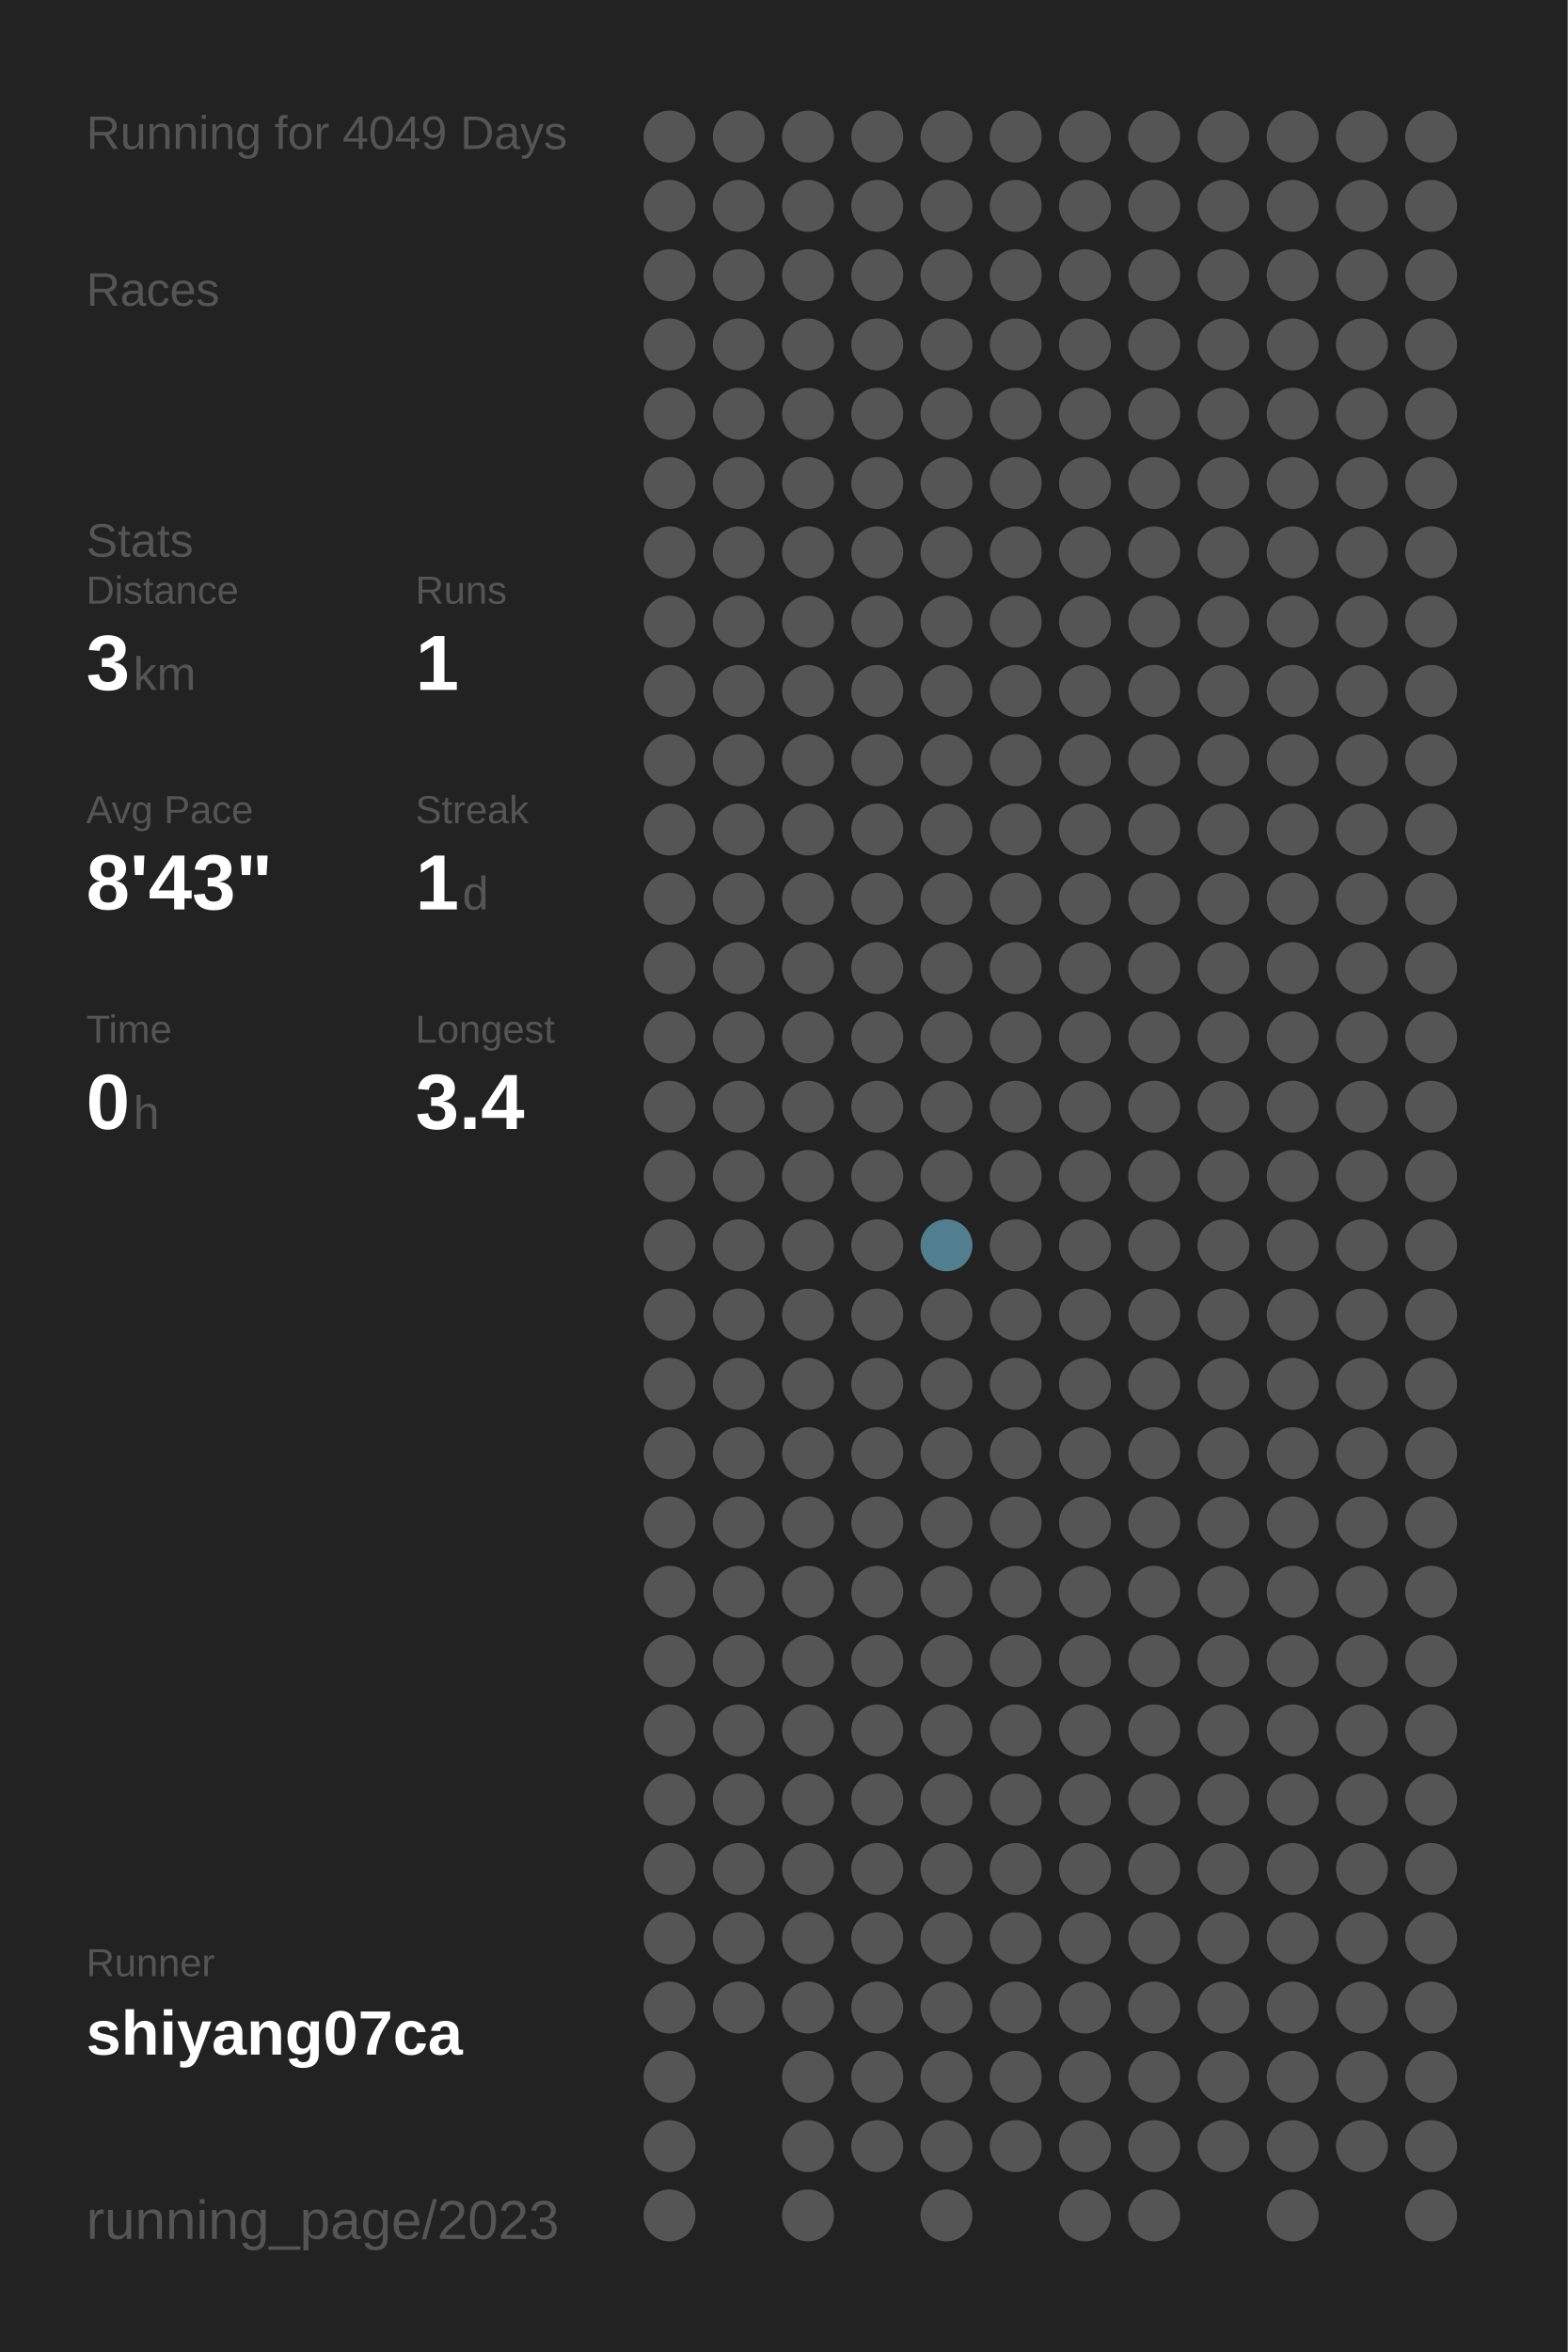
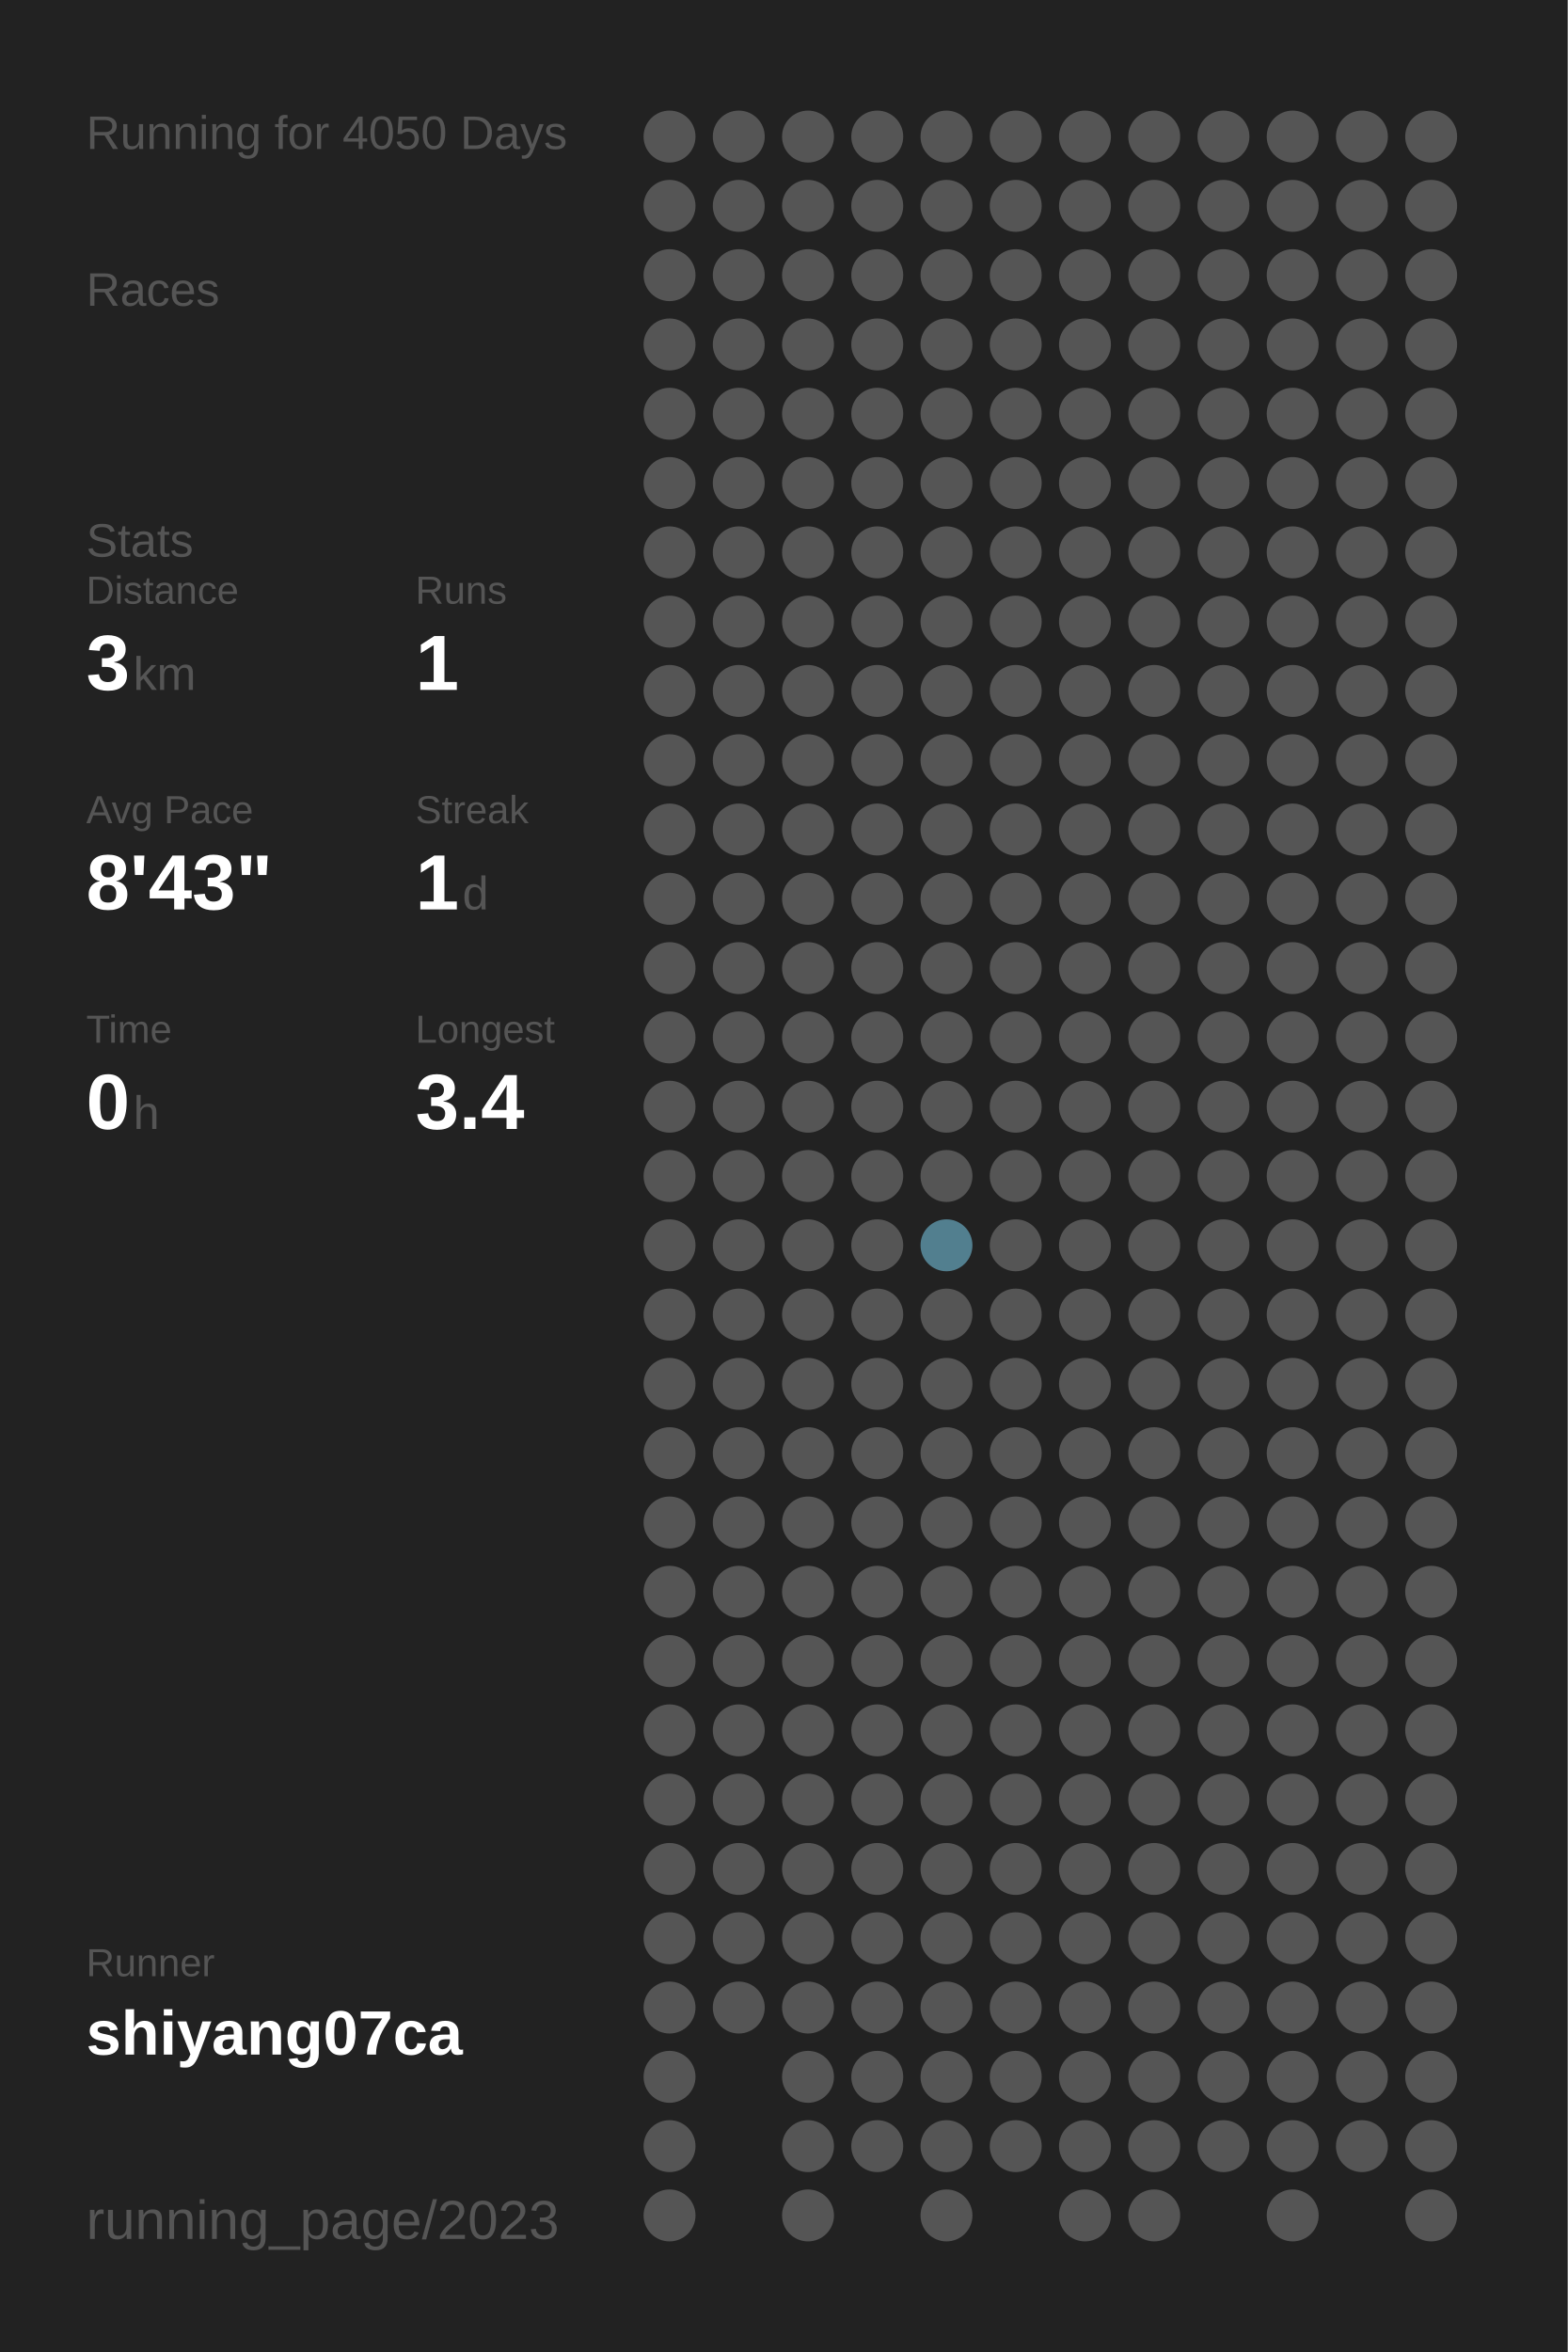
<svg xmlns="http://www.w3.org/2000/svg" baseProfile="full" height="300mm" version="1.1" viewBox="0,0,200,300" width="200mm">
  <defs />
  <rect fill="#222222" height="300" width="200" x="0" y="0" />
-   <text fill="#555555" style="font-size:6px; font-family:Arial;" x="11" y="19">Running for 4049 Days</text>
+   <text fill="#555555" style="font-size:6px; font-family:Arial;" x="11" y="19">Running for 4050 Days</text>
  <text fill="#555555" style="font-size:6px; font-family:Arial;" x="11" y="39">Races</text>
  <text fill="#555555" style="font-size:6px; font-family:Arial;" x="11" y="71">Stats</text>
  <text fill="#555555" style="font-size:5px; font-family:Arial;" x="11" y="77">Distance</text>
  <text fill="#FFFFFF" style="font-size:10px; font-family:Arial; font-weight:bold;" x="11" y="88">3</text>
  <text fill="#555555" style="font-size:6px; font-family:Arial;" x="17" y="88">km</text>
  <text fill="#555555" style="font-size:5px; font-family:Arial;" x="53" y="77">Runs</text>
  <text fill="#FFFFFF" style="font-size:10px; font-family:Arial; font-weight:bold;" x="53" y="88">1</text>
  <text fill="#555555" style="font-size:5px; font-family:Arial;" x="11" y="105">Avg Pace</text>
  <text fill="#FFFFFF" style="font-size:10px; font-family:Arial; font-weight:bold;" x="11" y="116">8'43"</text>
  <text fill="#555555" style="font-size:5px; font-family:Arial;" x="53" y="105">Streak</text>
  <text fill="#FFFFFF" style="font-size:10px; font-family:Arial; font-weight:bold;" x="53" y="116">1</text>
  <text fill="#555555" style="font-size:6px; font-family:Arial;" x="59" y="116">d</text>
  <text fill="#555555" style="font-size:5px; font-family:Arial;" x="11" y="133">Time</text>
  <text fill="#FFFFFF" style="font-size:10px; font-family:Arial; font-weight:bold;" x="11" y="144">0</text>
  <text fill="#555555" style="font-size:6px; font-family:Arial;" x="17" y="144">h</text>
  <text fill="#555555" style="font-size:5px; font-family:Arial;" x="53" y="133">Longest</text>
  <text fill="#FFFFFF" style="font-size:10px; font-family:Arial; font-weight:bold;" x="53" y="144">3.4</text>
  <text fill="#555555" style="font-size:5px; font-family:Arial;" x="11" y="252.065">Runner</text>
  <text fill="#FFFFFF" style="font-size:8px; font-family:Arial; font-weight:bold;" x="11" y="262.065">shiyang07ca</text>
  <text fill="#555555" style="font-size:7px; font-family:Arial;" x="11" y="285.581">running_page/2023</text>
  <circle cx="85.417" cy="17.419" fill="#555555" r="3.312" />
  <circle cx="85.417" cy="26.258" fill="#555555" r="3.312" />
  <circle cx="85.417" cy="35.097" fill="#555555" r="3.312" />
  <circle cx="85.417" cy="43.935" fill="#555555" r="3.312" />
  <circle cx="85.417" cy="52.774" fill="#555555" r="3.312" />
  <circle cx="85.417" cy="61.613" fill="#555555" r="3.312" />
  <circle cx="85.417" cy="70.452" fill="#555555" r="3.312" />
  <circle cx="85.417" cy="79.29" fill="#555555" r="3.312" />
  <circle cx="85.417" cy="88.129" fill="#555555" r="3.312" />
  <circle cx="85.417" cy="96.968" fill="#555555" r="3.312" />
  <circle cx="85.417" cy="105.806" fill="#555555" r="3.312" />
  <circle cx="85.417" cy="114.645" fill="#555555" r="3.312" />
  <circle cx="85.417" cy="123.484" fill="#555555" r="3.312" />
  <circle cx="85.417" cy="132.323" fill="#555555" r="3.312" />
  <circle cx="85.417" cy="141.161" fill="#555555" r="3.312" />
  <circle cx="85.417" cy="150" fill="#555555" r="3.312" />
  <circle cx="85.417" cy="158.839" fill="#555555" r="3.312" />
  <circle cx="85.417" cy="167.677" fill="#555555" r="3.312" />
  <circle cx="85.417" cy="176.516" fill="#555555" r="3.312" />
  <circle cx="85.417" cy="185.355" fill="#555555" r="3.312" />
  <circle cx="85.417" cy="194.194" fill="#555555" r="3.312" />
  <circle cx="85.417" cy="203.032" fill="#555555" r="3.312" />
  <circle cx="85.417" cy="211.871" fill="#555555" r="3.312" />
  <circle cx="85.417" cy="220.71" fill="#555555" r="3.312" />
  <circle cx="85.417" cy="229.548" fill="#555555" r="3.312" />
  <circle cx="85.417" cy="238.387" fill="#555555" r="3.312" />
  <circle cx="85.417" cy="247.226" fill="#555555" r="3.312" />
  <circle cx="85.417" cy="256.065" fill="#555555" r="3.312" />
  <circle cx="85.417" cy="264.903" fill="#555555" r="3.312" />
  <circle cx="85.417" cy="273.742" fill="#555555" r="3.312" />
  <circle cx="85.417" cy="282.581" fill="#555555" r="3.312" />
  <circle cx="94.25" cy="17.419" fill="#555555" r="3.312" />
  <circle cx="94.25" cy="26.258" fill="#555555" r="3.312" />
  <circle cx="94.25" cy="35.097" fill="#555555" r="3.312" />
  <circle cx="94.25" cy="43.935" fill="#555555" r="3.312" />
  <circle cx="94.25" cy="52.774" fill="#555555" r="3.312" />
  <circle cx="94.25" cy="61.613" fill="#555555" r="3.312" />
  <circle cx="94.25" cy="70.452" fill="#555555" r="3.312" />
  <circle cx="94.25" cy="79.29" fill="#555555" r="3.312" />
  <circle cx="94.25" cy="88.129" fill="#555555" r="3.312" />
  <circle cx="94.25" cy="96.968" fill="#555555" r="3.312" />
  <circle cx="94.25" cy="105.806" fill="#555555" r="3.312" />
  <circle cx="94.25" cy="114.645" fill="#555555" r="3.312" />
  <circle cx="94.25" cy="123.484" fill="#555555" r="3.312" />
  <circle cx="94.25" cy="132.323" fill="#555555" r="3.312" />
  <circle cx="94.25" cy="141.161" fill="#555555" r="3.312" />
  <circle cx="94.25" cy="150" fill="#555555" r="3.312" />
  <circle cx="94.25" cy="158.839" fill="#555555" r="3.312" />
  <circle cx="94.25" cy="167.677" fill="#555555" r="3.312" />
  <circle cx="94.25" cy="176.516" fill="#555555" r="3.312" />
  <circle cx="94.25" cy="185.355" fill="#555555" r="3.312" />
  <circle cx="94.25" cy="194.194" fill="#555555" r="3.312" />
  <circle cx="94.25" cy="203.032" fill="#555555" r="3.312" />
  <circle cx="94.25" cy="211.871" fill="#555555" r="3.312" />
  <circle cx="94.25" cy="220.71" fill="#555555" r="3.312" />
  <circle cx="94.25" cy="229.548" fill="#555555" r="3.312" />
  <circle cx="94.25" cy="238.387" fill="#555555" r="3.312" />
  <circle cx="94.25" cy="247.226" fill="#555555" r="3.312" />
  <circle cx="94.25" cy="256.065" fill="#555555" r="3.312" />
  <circle cx="103.083" cy="17.419" fill="#555555" r="3.312" />
  <circle cx="103.083" cy="26.258" fill="#555555" r="3.312" />
  <circle cx="103.083" cy="35.097" fill="#555555" r="3.312" />
  <circle cx="103.083" cy="43.935" fill="#555555" r="3.312" />
  <circle cx="103.083" cy="52.774" fill="#555555" r="3.312" />
  <circle cx="103.083" cy="61.613" fill="#555555" r="3.312" />
  <circle cx="103.083" cy="70.452" fill="#555555" r="3.312" />
  <circle cx="103.083" cy="79.29" fill="#555555" r="3.312" />
  <circle cx="103.083" cy="88.129" fill="#555555" r="3.312" />
  <circle cx="103.083" cy="96.968" fill="#555555" r="3.312" />
  <circle cx="103.083" cy="105.806" fill="#555555" r="3.312" />
  <circle cx="103.083" cy="114.645" fill="#555555" r="3.312" />
  <circle cx="103.083" cy="123.484" fill="#555555" r="3.312" />
  <circle cx="103.083" cy="132.323" fill="#555555" r="3.312" />
  <circle cx="103.083" cy="141.161" fill="#555555" r="3.312" />
  <circle cx="103.083" cy="150" fill="#555555" r="3.312" />
  <circle cx="103.083" cy="158.839" fill="#555555" r="3.312" />
  <circle cx="103.083" cy="167.677" fill="#555555" r="3.312" />
  <circle cx="103.083" cy="176.516" fill="#555555" r="3.312" />
  <circle cx="103.083" cy="185.355" fill="#555555" r="3.312" />
  <circle cx="103.083" cy="194.194" fill="#555555" r="3.312" />
  <circle cx="103.083" cy="203.032" fill="#555555" r="3.312" />
  <circle cx="103.083" cy="211.871" fill="#555555" r="3.312" />
  <circle cx="103.083" cy="220.71" fill="#555555" r="3.312" />
  <circle cx="103.083" cy="229.548" fill="#555555" r="3.312" />
  <circle cx="103.083" cy="238.387" fill="#555555" r="3.312" />
  <circle cx="103.083" cy="247.226" fill="#555555" r="3.312" />
  <circle cx="103.083" cy="256.065" fill="#555555" r="3.312" />
  <circle cx="103.083" cy="264.903" fill="#555555" r="3.312" />
  <circle cx="103.083" cy="273.742" fill="#555555" r="3.312" />
  <circle cx="103.083" cy="282.581" fill="#555555" r="3.312" />
  <circle cx="111.917" cy="17.419" fill="#555555" r="3.312" />
  <circle cx="111.917" cy="26.258" fill="#555555" r="3.312" />
  <circle cx="111.917" cy="35.097" fill="#555555" r="3.312" />
  <circle cx="111.917" cy="43.935" fill="#555555" r="3.312" />
  <circle cx="111.917" cy="52.774" fill="#555555" r="3.312" />
  <circle cx="111.917" cy="61.613" fill="#555555" r="3.312" />
  <circle cx="111.917" cy="70.452" fill="#555555" r="3.312" />
  <circle cx="111.917" cy="79.29" fill="#555555" r="3.312" />
  <circle cx="111.917" cy="88.129" fill="#555555" r="3.312" />
  <circle cx="111.917" cy="96.968" fill="#555555" r="3.312" />
  <circle cx="111.917" cy="105.806" fill="#555555" r="3.312" />
  <circle cx="111.917" cy="114.645" fill="#555555" r="3.312" />
  <circle cx="111.917" cy="123.484" fill="#555555" r="3.312" />
  <circle cx="111.917" cy="132.323" fill="#555555" r="3.312" />
  <circle cx="111.917" cy="141.161" fill="#555555" r="3.312" />
  <circle cx="111.917" cy="150" fill="#555555" r="3.312" />
  <circle cx="111.917" cy="158.839" fill="#555555" r="3.312" />
  <circle cx="111.917" cy="167.677" fill="#555555" r="3.312" />
  <circle cx="111.917" cy="176.516" fill="#555555" r="3.312" />
  <circle cx="111.917" cy="185.355" fill="#555555" r="3.312" />
  <circle cx="111.917" cy="194.194" fill="#555555" r="3.312" />
  <circle cx="111.917" cy="203.032" fill="#555555" r="3.312" />
  <circle cx="111.917" cy="211.871" fill="#555555" r="3.312" />
  <circle cx="111.917" cy="220.71" fill="#555555" r="3.312" />
  <circle cx="111.917" cy="229.548" fill="#555555" r="3.312" />
  <circle cx="111.917" cy="238.387" fill="#555555" r="3.312" />
  <circle cx="111.917" cy="247.226" fill="#555555" r="3.312" />
  <circle cx="111.917" cy="256.065" fill="#555555" r="3.312" />
  <circle cx="111.917" cy="264.903" fill="#555555" r="3.312" />
  <circle cx="111.917" cy="273.742" fill="#555555" r="3.312" />
  <circle cx="120.75" cy="17.419" fill="#555555" r="3.312" />
  <circle cx="120.75" cy="26.258" fill="#555555" r="3.312" />
  <circle cx="120.75" cy="35.097" fill="#555555" r="3.312" />
  <circle cx="120.75" cy="43.935" fill="#555555" r="3.312" />
  <circle cx="120.75" cy="52.774" fill="#555555" r="3.312" />
  <circle cx="120.75" cy="61.613" fill="#555555" r="3.312" />
  <circle cx="120.75" cy="70.452" fill="#555555" r="3.312" />
  <circle cx="120.75" cy="79.29" fill="#555555" r="3.312" />
  <circle cx="120.75" cy="88.129" fill="#555555" r="3.312" />
  <circle cx="120.75" cy="96.968" fill="#555555" r="3.312" />
  <circle cx="120.75" cy="105.806" fill="#555555" r="3.312" />
  <circle cx="120.75" cy="114.645" fill="#555555" r="3.312" />
  <circle cx="120.75" cy="123.484" fill="#555555" r="3.312" />
  <circle cx="120.75" cy="132.323" fill="#555555" r="3.312" />
  <circle cx="120.75" cy="141.161" fill="#555555" r="3.312" />
  <circle cx="120.75" cy="150" fill="#555555" r="3.312" />
  <circle cx="120.75" cy="158.839" fill="#527f8f" r="3.312" />
  <circle cx="120.75" cy="167.677" fill="#555555" r="3.312" />
  <circle cx="120.75" cy="176.516" fill="#555555" r="3.312" />
  <circle cx="120.75" cy="185.355" fill="#555555" r="3.312" />
  <circle cx="120.75" cy="194.194" fill="#555555" r="3.312" />
  <circle cx="120.75" cy="203.032" fill="#555555" r="3.312" />
  <circle cx="120.75" cy="211.871" fill="#555555" r="3.312" />
  <circle cx="120.75" cy="220.71" fill="#555555" r="3.312" />
  <circle cx="120.75" cy="229.548" fill="#555555" r="3.312" />
  <circle cx="120.75" cy="238.387" fill="#555555" r="3.312" />
  <circle cx="120.75" cy="247.226" fill="#555555" r="3.312" />
  <circle cx="120.75" cy="256.065" fill="#555555" r="3.312" />
  <circle cx="120.75" cy="264.903" fill="#555555" r="3.312" />
  <circle cx="120.75" cy="273.742" fill="#555555" r="3.312" />
  <circle cx="120.75" cy="282.581" fill="#555555" r="3.312" />
  <circle cx="129.583" cy="17.419" fill="#555555" r="3.312" />
  <circle cx="129.583" cy="26.258" fill="#555555" r="3.312" />
  <circle cx="129.583" cy="35.097" fill="#555555" r="3.312" />
  <circle cx="129.583" cy="43.935" fill="#555555" r="3.312" />
  <circle cx="129.583" cy="52.774" fill="#555555" r="3.312" />
  <circle cx="129.583" cy="61.613" fill="#555555" r="3.312" />
  <circle cx="129.583" cy="70.452" fill="#555555" r="3.312" />
  <circle cx="129.583" cy="79.29" fill="#555555" r="3.312" />
  <circle cx="129.583" cy="88.129" fill="#555555" r="3.312" />
  <circle cx="129.583" cy="96.968" fill="#555555" r="3.312" />
  <circle cx="129.583" cy="105.806" fill="#555555" r="3.312" />
  <circle cx="129.583" cy="114.645" fill="#555555" r="3.312" />
  <circle cx="129.583" cy="123.484" fill="#555555" r="3.312" />
  <circle cx="129.583" cy="132.323" fill="#555555" r="3.312" />
  <circle cx="129.583" cy="141.161" fill="#555555" r="3.312" />
  <circle cx="129.583" cy="150" fill="#555555" r="3.312" />
  <circle cx="129.583" cy="158.839" fill="#555555" r="3.312" />
  <circle cx="129.583" cy="167.677" fill="#555555" r="3.312" />
  <circle cx="129.583" cy="176.516" fill="#555555" r="3.312" />
  <circle cx="129.583" cy="185.355" fill="#555555" r="3.312" />
  <circle cx="129.583" cy="194.194" fill="#555555" r="3.312" />
  <circle cx="129.583" cy="203.032" fill="#555555" r="3.312" />
  <circle cx="129.583" cy="211.871" fill="#555555" r="3.312" />
  <circle cx="129.583" cy="220.71" fill="#555555" r="3.312" />
  <circle cx="129.583" cy="229.548" fill="#555555" r="3.312" />
  <circle cx="129.583" cy="238.387" fill="#555555" r="3.312" />
  <circle cx="129.583" cy="247.226" fill="#555555" r="3.312" />
  <circle cx="129.583" cy="256.065" fill="#555555" r="3.312" />
  <circle cx="129.583" cy="264.903" fill="#555555" r="3.312" />
  <circle cx="129.583" cy="273.742" fill="#555555" r="3.312" />
  <circle cx="138.417" cy="17.419" fill="#555555" r="3.312" />
  <circle cx="138.417" cy="26.258" fill="#555555" r="3.312" />
  <circle cx="138.417" cy="35.097" fill="#555555" r="3.312" />
  <circle cx="138.417" cy="43.935" fill="#555555" r="3.312" />
  <circle cx="138.417" cy="52.774" fill="#555555" r="3.312" />
  <circle cx="138.417" cy="61.613" fill="#555555" r="3.312" />
  <circle cx="138.417" cy="70.452" fill="#555555" r="3.312" />
  <circle cx="138.417" cy="79.29" fill="#555555" r="3.312" />
  <circle cx="138.417" cy="88.129" fill="#555555" r="3.312" />
  <circle cx="138.417" cy="96.968" fill="#555555" r="3.312" />
  <circle cx="138.417" cy="105.806" fill="#555555" r="3.312" />
  <circle cx="138.417" cy="114.645" fill="#555555" r="3.312" />
  <circle cx="138.417" cy="123.484" fill="#555555" r="3.312" />
  <circle cx="138.417" cy="132.323" fill="#555555" r="3.312" />
  <circle cx="138.417" cy="141.161" fill="#555555" r="3.312" />
  <circle cx="138.417" cy="150" fill="#555555" r="3.312" />
  <circle cx="138.417" cy="158.839" fill="#555555" r="3.312" />
  <circle cx="138.417" cy="167.677" fill="#555555" r="3.312" />
  <circle cx="138.417" cy="176.516" fill="#555555" r="3.312" />
  <circle cx="138.417" cy="185.355" fill="#555555" r="3.312" />
  <circle cx="138.417" cy="194.194" fill="#555555" r="3.312" />
  <circle cx="138.417" cy="203.032" fill="#555555" r="3.312" />
  <circle cx="138.417" cy="211.871" fill="#555555" r="3.312" />
  <circle cx="138.417" cy="220.71" fill="#555555" r="3.312" />
  <circle cx="138.417" cy="229.548" fill="#555555" r="3.312" />
  <circle cx="138.417" cy="238.387" fill="#555555" r="3.312" />
  <circle cx="138.417" cy="247.226" fill="#555555" r="3.312" />
  <circle cx="138.417" cy="256.065" fill="#555555" r="3.312" />
  <circle cx="138.417" cy="264.903" fill="#555555" r="3.312" />
  <circle cx="138.417" cy="273.742" fill="#555555" r="3.312" />
  <circle cx="138.417" cy="282.581" fill="#555555" r="3.312" />
  <circle cx="147.25" cy="17.419" fill="#555555" r="3.312" />
  <circle cx="147.25" cy="26.258" fill="#555555" r="3.312" />
  <circle cx="147.25" cy="35.097" fill="#555555" r="3.312" />
  <circle cx="147.25" cy="43.935" fill="#555555" r="3.312" />
  <circle cx="147.25" cy="52.774" fill="#555555" r="3.312" />
  <circle cx="147.25" cy="61.613" fill="#555555" r="3.312" />
  <circle cx="147.25" cy="70.452" fill="#555555" r="3.312" />
  <circle cx="147.25" cy="79.29" fill="#555555" r="3.312" />
  <circle cx="147.25" cy="88.129" fill="#555555" r="3.312" />
  <circle cx="147.25" cy="96.968" fill="#555555" r="3.312" />
  <circle cx="147.25" cy="105.806" fill="#555555" r="3.312" />
  <circle cx="147.25" cy="114.645" fill="#555555" r="3.312" />
  <circle cx="147.25" cy="123.484" fill="#555555" r="3.312" />
  <circle cx="147.25" cy="132.323" fill="#555555" r="3.312" />
  <circle cx="147.25" cy="141.161" fill="#555555" r="3.312" />
  <circle cx="147.25" cy="150" fill="#555555" r="3.312" />
  <circle cx="147.25" cy="158.839" fill="#555555" r="3.312" />
  <circle cx="147.25" cy="167.677" fill="#555555" r="3.312" />
  <circle cx="147.25" cy="176.516" fill="#555555" r="3.312" />
  <circle cx="147.25" cy="185.355" fill="#555555" r="3.312" />
  <circle cx="147.25" cy="194.194" fill="#555555" r="3.312" />
  <circle cx="147.25" cy="203.032" fill="#555555" r="3.312" />
  <circle cx="147.25" cy="211.871" fill="#555555" r="3.312" />
  <circle cx="147.25" cy="220.71" fill="#555555" r="3.312" />
  <circle cx="147.25" cy="229.548" fill="#555555" r="3.312" />
  <circle cx="147.25" cy="238.387" fill="#555555" r="3.312" />
  <circle cx="147.25" cy="247.226" fill="#555555" r="3.312" />
  <circle cx="147.25" cy="256.065" fill="#555555" r="3.312" />
  <circle cx="147.25" cy="264.903" fill="#555555" r="3.312" />
  <circle cx="147.25" cy="273.742" fill="#555555" r="3.312" />
  <circle cx="147.25" cy="282.581" fill="#555555" r="3.312" />
  <circle cx="156.083" cy="17.419" fill="#555555" r="3.312" />
  <circle cx="156.083" cy="26.258" fill="#555555" r="3.312" />
  <circle cx="156.083" cy="35.097" fill="#555555" r="3.312" />
  <circle cx="156.083" cy="43.935" fill="#555555" r="3.312" />
  <circle cx="156.083" cy="52.774" fill="#555555" r="3.312" />
  <circle cx="156.083" cy="61.613" fill="#555555" r="3.312" />
  <circle cx="156.083" cy="70.452" fill="#555555" r="3.312" />
  <circle cx="156.083" cy="79.29" fill="#555555" r="3.312" />
  <circle cx="156.083" cy="88.129" fill="#555555" r="3.312" />
  <circle cx="156.083" cy="96.968" fill="#555555" r="3.312" />
  <circle cx="156.083" cy="105.806" fill="#555555" r="3.312" />
  <circle cx="156.083" cy="114.645" fill="#555555" r="3.312" />
  <circle cx="156.083" cy="123.484" fill="#555555" r="3.312" />
  <circle cx="156.083" cy="132.323" fill="#555555" r="3.312" />
  <circle cx="156.083" cy="141.161" fill="#555555" r="3.312" />
  <circle cx="156.083" cy="150" fill="#555555" r="3.312" />
  <circle cx="156.083" cy="158.839" fill="#555555" r="3.312" />
  <circle cx="156.083" cy="167.677" fill="#555555" r="3.312" />
  <circle cx="156.083" cy="176.516" fill="#555555" r="3.312" />
  <circle cx="156.083" cy="185.355" fill="#555555" r="3.312" />
  <circle cx="156.083" cy="194.194" fill="#555555" r="3.312" />
  <circle cx="156.083" cy="203.032" fill="#555555" r="3.312" />
  <circle cx="156.083" cy="211.871" fill="#555555" r="3.312" />
  <circle cx="156.083" cy="220.71" fill="#555555" r="3.312" />
  <circle cx="156.083" cy="229.548" fill="#555555" r="3.312" />
  <circle cx="156.083" cy="238.387" fill="#555555" r="3.312" />
  <circle cx="156.083" cy="247.226" fill="#555555" r="3.312" />
  <circle cx="156.083" cy="256.065" fill="#555555" r="3.312" />
  <circle cx="156.083" cy="264.903" fill="#555555" r="3.312" />
  <circle cx="156.083" cy="273.742" fill="#555555" r="3.312" />
  <circle cx="164.917" cy="17.419" fill="#555555" r="3.312" />
  <circle cx="164.917" cy="26.258" fill="#555555" r="3.312" />
  <circle cx="164.917" cy="35.097" fill="#555555" r="3.312" />
  <circle cx="164.917" cy="43.935" fill="#555555" r="3.312" />
  <circle cx="164.917" cy="52.774" fill="#555555" r="3.312" />
  <circle cx="164.917" cy="61.613" fill="#555555" r="3.312" />
  <circle cx="164.917" cy="70.452" fill="#555555" r="3.312" />
  <circle cx="164.917" cy="79.29" fill="#555555" r="3.312" />
  <circle cx="164.917" cy="88.129" fill="#555555" r="3.312" />
  <circle cx="164.917" cy="96.968" fill="#555555" r="3.312" />
  <circle cx="164.917" cy="105.806" fill="#555555" r="3.312" />
  <circle cx="164.917" cy="114.645" fill="#555555" r="3.312" />
  <circle cx="164.917" cy="123.484" fill="#555555" r="3.312" />
  <circle cx="164.917" cy="132.323" fill="#555555" r="3.312" />
  <circle cx="164.917" cy="141.161" fill="#555555" r="3.312" />
  <circle cx="164.917" cy="150" fill="#555555" r="3.312" />
  <circle cx="164.917" cy="158.839" fill="#555555" r="3.312" />
  <circle cx="164.917" cy="167.677" fill="#555555" r="3.312" />
  <circle cx="164.917" cy="176.516" fill="#555555" r="3.312" />
  <circle cx="164.917" cy="185.355" fill="#555555" r="3.312" />
  <circle cx="164.917" cy="194.194" fill="#555555" r="3.312" />
  <circle cx="164.917" cy="203.032" fill="#555555" r="3.312" />
  <circle cx="164.917" cy="211.871" fill="#555555" r="3.312" />
  <circle cx="164.917" cy="220.71" fill="#555555" r="3.312" />
  <circle cx="164.917" cy="229.548" fill="#555555" r="3.312" />
  <circle cx="164.917" cy="238.387" fill="#555555" r="3.312" />
  <circle cx="164.917" cy="247.226" fill="#555555" r="3.312" />
  <circle cx="164.917" cy="256.065" fill="#555555" r="3.312" />
  <circle cx="164.917" cy="264.903" fill="#555555" r="3.312" />
  <circle cx="164.917" cy="273.742" fill="#555555" r="3.312" />
  <circle cx="164.917" cy="282.581" fill="#555555" r="3.312" />
  <circle cx="173.75" cy="17.419" fill="#555555" r="3.312" />
  <circle cx="173.75" cy="26.258" fill="#555555" r="3.312" />
  <circle cx="173.75" cy="35.097" fill="#555555" r="3.312" />
  <circle cx="173.75" cy="43.935" fill="#555555" r="3.312" />
  <circle cx="173.75" cy="52.774" fill="#555555" r="3.312" />
  <circle cx="173.75" cy="61.613" fill="#555555" r="3.312" />
  <circle cx="173.75" cy="70.452" fill="#555555" r="3.312" />
  <circle cx="173.75" cy="79.29" fill="#555555" r="3.312" />
  <circle cx="173.75" cy="88.129" fill="#555555" r="3.312" />
  <circle cx="173.75" cy="96.968" fill="#555555" r="3.312" />
  <circle cx="173.75" cy="105.806" fill="#555555" r="3.312" />
  <circle cx="173.75" cy="114.645" fill="#555555" r="3.312" />
  <circle cx="173.75" cy="123.484" fill="#555555" r="3.312" />
  <circle cx="173.75" cy="132.323" fill="#555555" r="3.312" />
  <circle cx="173.75" cy="141.161" fill="#555555" r="3.312" />
  <circle cx="173.75" cy="150" fill="#555555" r="3.312" />
  <circle cx="173.75" cy="158.839" fill="#555555" r="3.312" />
  <circle cx="173.75" cy="167.677" fill="#555555" r="3.312" />
  <circle cx="173.75" cy="176.516" fill="#555555" r="3.312" />
  <circle cx="173.75" cy="185.355" fill="#555555" r="3.312" />
  <circle cx="173.75" cy="194.194" fill="#555555" r="3.312" />
  <circle cx="173.75" cy="203.032" fill="#555555" r="3.312" />
  <circle cx="173.75" cy="211.871" fill="#555555" r="3.312" />
  <circle cx="173.75" cy="220.71" fill="#555555" r="3.312" />
  <circle cx="173.75" cy="229.548" fill="#555555" r="3.312" />
  <circle cx="173.75" cy="238.387" fill="#555555" r="3.312" />
  <circle cx="173.75" cy="247.226" fill="#555555" r="3.312" />
  <circle cx="173.75" cy="256.065" fill="#555555" r="3.312" />
  <circle cx="173.75" cy="264.903" fill="#555555" r="3.312" />
  <circle cx="173.75" cy="273.742" fill="#555555" r="3.312" />
  <circle cx="182.583" cy="17.419" fill="#555555" r="3.312" />
  <circle cx="182.583" cy="26.258" fill="#555555" r="3.312" />
  <circle cx="182.583" cy="35.097" fill="#555555" r="3.312" />
  <circle cx="182.583" cy="43.935" fill="#555555" r="3.312" />
  <circle cx="182.583" cy="52.774" fill="#555555" r="3.312" />
  <circle cx="182.583" cy="61.613" fill="#555555" r="3.312" />
  <circle cx="182.583" cy="70.452" fill="#555555" r="3.312" />
  <circle cx="182.583" cy="79.29" fill="#555555" r="3.312" />
  <circle cx="182.583" cy="88.129" fill="#555555" r="3.312" />
  <circle cx="182.583" cy="96.968" fill="#555555" r="3.312" />
  <circle cx="182.583" cy="105.806" fill="#555555" r="3.312" />
  <circle cx="182.583" cy="114.645" fill="#555555" r="3.312" />
  <circle cx="182.583" cy="123.484" fill="#555555" r="3.312" />
  <circle cx="182.583" cy="132.323" fill="#555555" r="3.312" />
  <circle cx="182.583" cy="141.161" fill="#555555" r="3.312" />
  <circle cx="182.583" cy="150" fill="#555555" r="3.312" />
  <circle cx="182.583" cy="158.839" fill="#555555" r="3.312" />
  <circle cx="182.583" cy="167.677" fill="#555555" r="3.312" />
  <circle cx="182.583" cy="176.516" fill="#555555" r="3.312" />
  <circle cx="182.583" cy="185.355" fill="#555555" r="3.312" />
  <circle cx="182.583" cy="194.194" fill="#555555" r="3.312" />
  <circle cx="182.583" cy="203.032" fill="#555555" r="3.312" />
  <circle cx="182.583" cy="211.871" fill="#555555" r="3.312" />
  <circle cx="182.583" cy="220.71" fill="#555555" r="3.312" />
  <circle cx="182.583" cy="229.548" fill="#555555" r="3.312" />
  <circle cx="182.583" cy="238.387" fill="#555555" r="3.312" />
  <circle cx="182.583" cy="247.226" fill="#555555" r="3.312" />
  <circle cx="182.583" cy="256.065" fill="#555555" r="3.312" />
  <circle cx="182.583" cy="264.903" fill="#555555" r="3.312" />
  <circle cx="182.583" cy="273.742" fill="#555555" r="3.312" />
  <circle cx="182.583" cy="282.581" fill="#555555" r="3.312" />
</svg>
